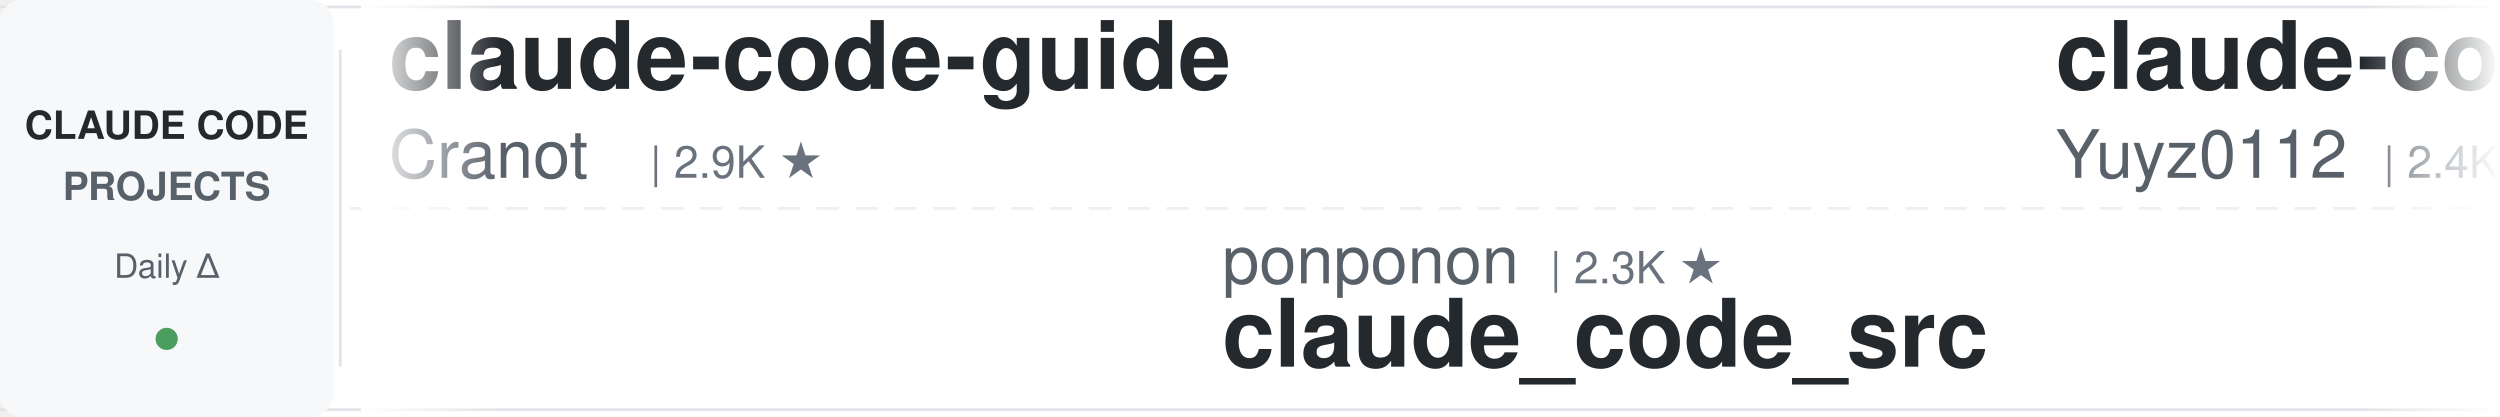
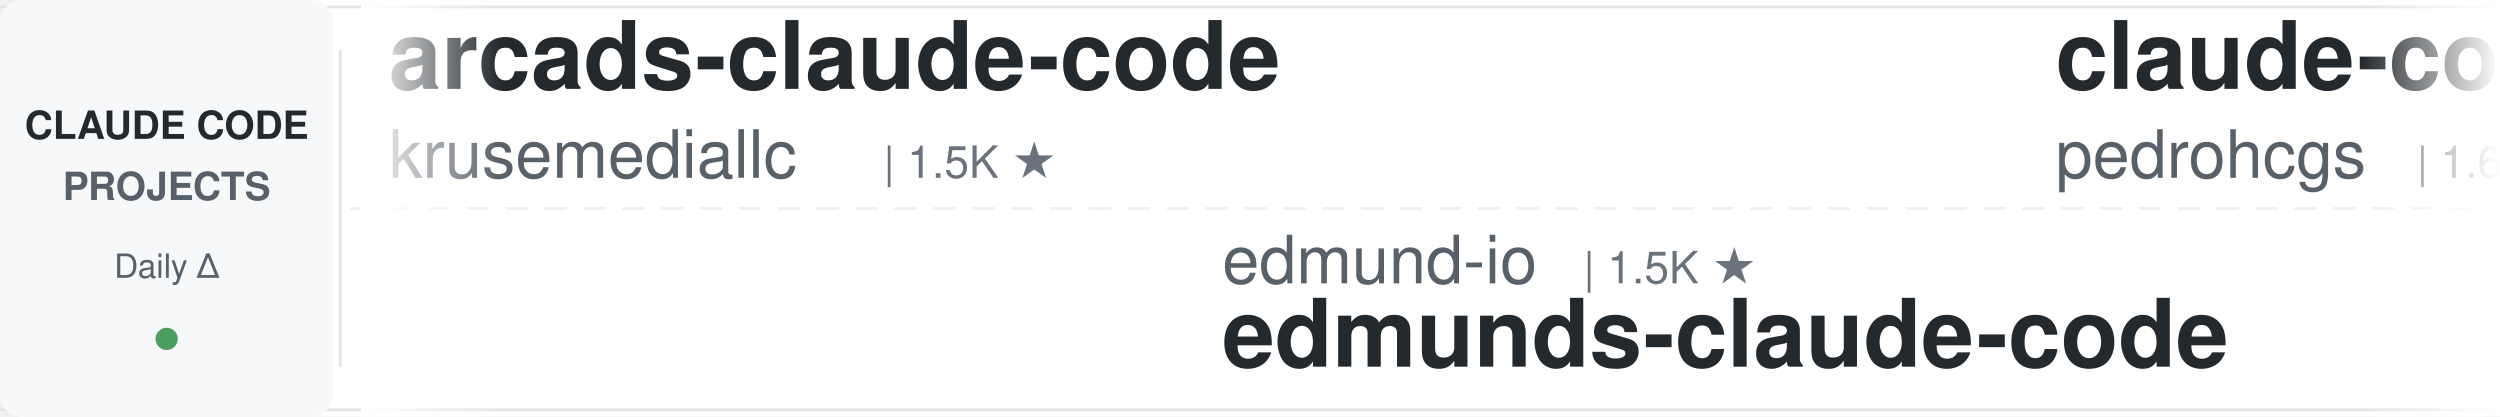
<svg xmlns="http://www.w3.org/2000/svg" width="900" height="150">
  <defs>
    <linearGradient id="leftFade" x1="0%" y1="0%" x2="100%" y2="0%">
      <stop offset="0%" style="stop-color:#ffffff;stop-opacity:1" />
      <stop offset="100%" style="stop-color:#ffffff;stop-opacity:0" />
    </linearGradient>
    <linearGradient id="rightFade" x1="0%" y1="0%" x2="100%" y2="0%">
      <stop offset="0%" style="stop-color:#ffffff;stop-opacity:0" />
      <stop offset="100%" style="stop-color:#ffffff;stop-opacity:1" />
    </linearGradient>
  </defs>
  <rect width="900" height="150" fill="#ffffff" rx="8" />
  <rect x="0" y="2" width="900" height="1" fill="#e1e4e8" />
  <rect x="0" y="147" width="900" height="1" fill="#e1e4e8" />
  <line x1="0" y1="75" x2="900" y2="75" stroke="#e1e4e8" stroke-width="1" stroke-dasharray="8 6" opacity="0.6" />
  <rect x="0" y="0" width="120" height="150" fill="#f6f8fa" rx="8" />
  <text x="60" y="50" font-family="-apple-system, BlinkMacSystemFont, 'Segoe UI', Helvetica, Arial, sans-serif" font-size="14" font-weight="600" fill="#24292e" text-anchor="middle">CLAUDE CODE</text>
  <text x="60" y="72" font-family="-apple-system, BlinkMacSystemFont, 'Segoe UI', Helvetica, Arial, sans-serif" font-size="14" font-weight="600" fill="#586069" text-anchor="middle">PROJECTS</text>
  <text x="60" y="100" font-family="-apple-system, BlinkMacSystemFont, 'Segoe UI', Helvetica, Arial, sans-serif" font-size="12" font-weight="500" fill="#586069" text-anchor="middle">Daily Δ</text>
  <circle cx="60" cy="122" r="4" fill="#22863a" opacity="0.8" />
  <rect x="122" y="18" width="1" height="114" fill="#e1e4e8" />
  <clipPath id="tickerClip">
    <rect x="130" y="0" width="770" height="150" />
  </clipPath>
  <g clip-path="url(#tickerClip)">
    <g id="tickerItems">
      <animateTransform attributeName="transform" attributeType="XML" type="translate" from="0 0" to="-3000 0" dur="54s" repeatCount="indefinite" />
      <g transform="translate(0, 0)">
-         <text x="140" y="32" font-family="-apple-system, BlinkMacSystemFont, 'Segoe UI', Helvetica, Arial, sans-serif" font-size="34" font-weight="600" fill="#24292e">claude-code-guide</text>
-         <text x="140" y="64" font-family="-apple-system, BlinkMacSystemFont, 'Segoe UI', Helvetica, Arial, sans-serif" font-size="24" font-weight="400" fill="#586069">Cranot</text>
-         <text x="234" y="64" font-family="-apple-system, BlinkMacSystemFont, 'Segoe UI', Helvetica, Arial, sans-serif" font-size="16" font-weight="500" fill="#6a737d">| 2.9K ★</text>
+         <text x="140" y="32" font-family="-apple-system, BlinkMacSystemFont, 'Segoe UI', Helvetica, Arial, sans-serif" font-size="34" font-weight="600" fill="#24292e">arcads-claude-code</text>
+         <text x="140" y="64" font-family="-apple-system, BlinkMacSystemFont, 'Segoe UI', Helvetica, Arial, sans-serif" font-size="24" font-weight="400" fill="#586069">krusemediallc</text>
+         <text x="318" y="64" font-family="-apple-system, BlinkMacSystemFont, 'Segoe UI', Helvetica, Arial, sans-serif" font-size="16" font-weight="500" fill="#6a737d">| 1.5K ★</text>
      </g>
      <g transform="translate(300, 0)">
+         <text x="140" y="102" font-family="-apple-system, BlinkMacSystemFont, 'Segoe UI', Helvetica, Arial, sans-serif" font-size="24" font-weight="400" fill="#586069">edmund-io</text>
+         <text x="270" y="102" font-family="-apple-system, BlinkMacSystemFont, 'Segoe UI', Helvetica, Arial, sans-serif" font-size="16" font-weight="500" fill="#6a737d">| 1.5K ★</text>
+         <text x="140" y="132" font-family="-apple-system, BlinkMacSystemFont, 'Segoe UI', Helvetica, Arial, sans-serif" font-size="34" font-weight="600" fill="#24292e">edmunds-claude-code</text>
+       </g>
+       <g transform="translate(600, 0)">
+         <text x="140" y="32" font-family="-apple-system, BlinkMacSystemFont, 'Segoe UI', Helvetica, Arial, sans-serif" font-size="34" font-weight="600" fill="#24292e">claude-code-my-workflow</text>
+         <text x="140" y="64" font-family="-apple-system, BlinkMacSystemFont, 'Segoe UI', Helvetica, Arial, sans-serif" font-size="24" font-weight="400" fill="#586069">pedrohcgs</text>
+         <text x="270" y="64" font-family="-apple-system, BlinkMacSystemFont, 'Segoe UI', Helvetica, Arial, sans-serif" font-size="16" font-weight="500" fill="#6a737d">| 1.6K ★</text>
+       </g>
+       <g transform="translate(900, 0)">
+         <text x="140" y="102" font-family="-apple-system, BlinkMacSystemFont, 'Segoe UI', Helvetica, Arial, sans-serif" font-size="24" font-weight="400" fill="#586069">davila7</text>
+         <text x="246" y="102" font-family="-apple-system, BlinkMacSystemFont, 'Segoe UI', Helvetica, Arial, sans-serif" font-size="16" font-weight="500" fill="#6a737d">| 30.8K ★</text>
+         <text x="140" y="132" font-family="-apple-system, BlinkMacSystemFont, 'Segoe UI', Helvetica, Arial, sans-serif" font-size="34" font-weight="600" fill="#24292e">claude-code-templates</text>
+       </g>
+       <g transform="translate(1200, 0)">
+         <text x="140" y="32" font-family="-apple-system, BlinkMacSystemFont, 'Segoe UI', Helvetica, Arial, sans-serif" font-size="34" font-weight="600" fill="#24292e">awesome-claude-code-plug...</text>
+         <text x="140" y="64" font-family="-apple-system, BlinkMacSystemFont, 'Segoe UI', Helvetica, Arial, sans-serif" font-size="24" font-weight="400" fill="#586069">ccplugins</text>
+         <text x="270" y="64" font-family="-apple-system, BlinkMacSystemFont, 'Segoe UI', Helvetica, Arial, sans-serif" font-size="16" font-weight="500" fill="#6a737d">| 939 ★</text>
+       </g>
+       <g transform="translate(1500, 0)">
+         <text x="140" y="102" font-family="-apple-system, BlinkMacSystemFont, 'Segoe UI', Helvetica, Arial, sans-serif" font-size="24" font-weight="400" fill="#586069">VILA-Lab</text>
+         <text x="258" y="102" font-family="-apple-system, BlinkMacSystemFont, 'Segoe UI', Helvetica, Arial, sans-serif" font-size="16" font-weight="500" fill="#6a737d">| 2.1K ★</text>
+         <text x="140" y="132" font-family="-apple-system, BlinkMacSystemFont, 'Segoe UI', Helvetica, Arial, sans-serif" font-size="34" font-weight="600" fill="#24292e">Dive-into-Claude-Code</text>
+       </g>
+       <g transform="translate(1800, 0)">
+         <text x="140" y="32" font-family="-apple-system, BlinkMacSystemFont, 'Segoe UI', Helvetica, Arial, sans-serif" font-size="34" font-weight="600" fill="#24292e">claude-code-source</text>
+         <text x="140" y="64" font-family="-apple-system, BlinkMacSystemFont, 'Segoe UI', Helvetica, Arial, sans-serif" font-size="24" font-weight="400" fill="#586069">AprilNEA</text>
+         <text x="258" y="64" font-family="-apple-system, BlinkMacSystemFont, 'Segoe UI', Helvetica, Arial, sans-serif" font-size="16" font-weight="500" fill="#6a737d">| 391 ★</text>
+       </g>
+       <g transform="translate(2100, 0)">
+         <text x="140" y="102" font-family="-apple-system, BlinkMacSystemFont, 'Segoe UI', Helvetica, Arial, sans-serif" font-size="24" font-weight="400" fill="#586069">luyao618</text>
+         <text x="258" y="102" font-family="-apple-system, BlinkMacSystemFont, 'Segoe UI', Helvetica, Arial, sans-serif" font-size="16" font-weight="500" fill="#6a737d">| 1.7K ★</text>
+         <text x="140" y="132" font-family="-apple-system, BlinkMacSystemFont, 'Segoe UI', Helvetica, Arial, sans-serif" font-size="34" font-weight="600" fill="#24292e">Claude-Code-Source-Study</text>
+       </g>
+       <g transform="translate(2400, 0)">
+         <text x="140" y="32" font-family="-apple-system, BlinkMacSystemFont, 'Segoe UI', Helvetica, Arial, sans-serif" font-size="34" font-weight="600" fill="#24292e">claude-code-tips</text>
+         <text x="140" y="64" font-family="-apple-system, BlinkMacSystemFont, 'Segoe UI', Helvetica, Arial, sans-serif" font-size="24" font-weight="400" fill="#586069">ykdojo</text>
+         <text x="234" y="64" font-family="-apple-system, BlinkMacSystemFont, 'Segoe UI', Helvetica, Arial, sans-serif" font-size="16" font-weight="500" fill="#6a737d">| 10.1K ★</text>
+       </g>
+       <g transform="translate(2700, 0)">
        <text x="140" y="102" font-family="-apple-system, BlinkMacSystemFont, 'Segoe UI', Helvetica, Arial, sans-serif" font-size="24" font-weight="400" fill="#586069">ponponon</text>
        <text x="258" y="102" font-family="-apple-system, BlinkMacSystemFont, 'Segoe UI', Helvetica, Arial, sans-serif" font-size="16" font-weight="500" fill="#6a737d">| 2.3K ★</text>
        <text x="140" y="132" font-family="-apple-system, BlinkMacSystemFont, 'Segoe UI', Helvetica, Arial, sans-serif" font-size="34" font-weight="600" fill="#24292e">claude_code_src</text>
      </g>
-       <g transform="translate(600, 0)">
-         <text x="140" y="32" font-family="-apple-system, BlinkMacSystemFont, 'Segoe UI', Helvetica, Arial, sans-serif" font-size="34" font-weight="600" fill="#24292e">claude-code-reverse</text>
-         <text x="140" y="64" font-family="-apple-system, BlinkMacSystemFont, 'Segoe UI', Helvetica, Arial, sans-serif" font-size="24" font-weight="400" fill="#586069">Yuyz0112</text>
-         <text x="258" y="64" font-family="-apple-system, BlinkMacSystemFont, 'Segoe UI', Helvetica, Arial, sans-serif" font-size="16" font-weight="500" fill="#6a737d">| 2.4K ★</text>
-       </g>
-       <g transform="translate(900, 0)">
-         <text x="140" y="102" font-family="-apple-system, BlinkMacSystemFont, 'Segoe UI', Helvetica, Arial, sans-serif" font-size="24" font-weight="400" fill="#586069">Pimzino</text>
-         <text x="246" y="102" font-family="-apple-system, BlinkMacSystemFont, 'Segoe UI', Helvetica, Arial, sans-serif" font-size="16" font-weight="500" fill="#6a737d">| 3.9K ★</text>
-         <text x="140" y="132" font-family="-apple-system, BlinkMacSystemFont, 'Segoe UI', Helvetica, Arial, sans-serif" font-size="34" font-weight="600" fill="#24292e">claude-code-spec-workflo...</text>
-       </g>
-       <g transform="translate(1200, 0)">
-         <text x="140" y="32" font-family="-apple-system, BlinkMacSystemFont, 'Segoe UI', Helvetica, Arial, sans-serif" font-size="34" font-weight="600" fill="#24292e">claude-code-showcase</text>
-         <text x="140" y="64" font-family="-apple-system, BlinkMacSystemFont, 'Segoe UI', Helvetica, Arial, sans-serif" font-size="24" font-weight="400" fill="#586069">ChrisWiles</text>
-         <text x="282" y="64" font-family="-apple-system, BlinkMacSystemFont, 'Segoe UI', Helvetica, Arial, sans-serif" font-size="16" font-weight="500" fill="#6a737d">| 6.1K ★</text>
-       </g>
-       <g transform="translate(1500, 0)">
-         <text x="140" y="102" font-family="-apple-system, BlinkMacSystemFont, 'Segoe UI', Helvetica, Arial, sans-serif" font-size="24" font-weight="400" fill="#586069">Piebald-AI</text>
-         <text x="282" y="102" font-family="-apple-system, BlinkMacSystemFont, 'Segoe UI', Helvetica, Arial, sans-serif" font-size="16" font-weight="500" fill="#6a737d">| 12.7K ★</text>
-         <text x="140" y="132" font-family="-apple-system, BlinkMacSystemFont, 'Segoe UI', Helvetica, Arial, sans-serif" font-size="34" font-weight="600" fill="#24292e">claude-code-system-promp...</text>
-       </g>
-       <g transform="translate(1800, 0)">
-         <text x="140" y="32" font-family="-apple-system, BlinkMacSystemFont, 'Segoe UI', Helvetica, Arial, sans-serif" font-size="34" font-weight="600" fill="#24292e">claude_codex_bridge</text>
-         <text x="140" y="64" font-family="-apple-system, BlinkMacSystemFont, 'Segoe UI', Helvetica, Arial, sans-serif" font-size="24" font-weight="400" fill="#586069">SeemSeam</text>
-         <text x="258" y="64" font-family="-apple-system, BlinkMacSystemFont, 'Segoe UI', Helvetica, Arial, sans-serif" font-size="16" font-weight="500" fill="#6a737d">| 3.5K ★</text>
-       </g>
-       <g transform="translate(2100, 0)">
-         <text x="140" y="102" font-family="-apple-system, BlinkMacSystemFont, 'Segoe UI', Helvetica, Arial, sans-serif" font-size="24" font-weight="400" fill="#586069">hangsman</text>
-         <text x="258" y="102" font-family="-apple-system, BlinkMacSystemFont, 'Segoe UI', Helvetica, Arial, sans-serif" font-size="16" font-weight="500" fill="#6a737d">| 794 ★</text>
-         <text x="140" y="132" font-family="-apple-system, BlinkMacSystemFont, 'Segoe UI', Helvetica, Arial, sans-serif" font-size="34" font-weight="600" fill="#24292e">claude-code-source</text>
-       </g>
-       <g transform="translate(2400, 0)">
-         <text x="140" y="32" font-family="-apple-system, BlinkMacSystemFont, 'Segoe UI', Helvetica, Arial, sans-serif" font-size="34" font-weight="600" fill="#24292e">claude-code-telegram</text>
-         <text x="140" y="64" font-family="-apple-system, BlinkMacSystemFont, 'Segoe UI', Helvetica, Arial, sans-serif" font-size="24" font-weight="400" fill="#586069">overwirehq</text>
-         <text x="282" y="64" font-family="-apple-system, BlinkMacSystemFont, 'Segoe UI', Helvetica, Arial, sans-serif" font-size="16" font-weight="500" fill="#6a737d">| 2.8K ★</text>
-       </g>
-       <g transform="translate(2700, 0)">
-         <text x="140" y="102" font-family="-apple-system, BlinkMacSystemFont, 'Segoe UI', Helvetica, Arial, sans-serif" font-size="24" font-weight="400" fill="#586069">feiskyer</text>
-         <text x="258" y="102" font-family="-apple-system, BlinkMacSystemFont, 'Segoe UI', Helvetica, Arial, sans-serif" font-size="16" font-weight="500" fill="#6a737d">| 1.7K ★</text>
-         <text x="140" y="132" font-family="-apple-system, BlinkMacSystemFont, 'Segoe UI', Helvetica, Arial, sans-serif" font-size="34" font-weight="600" fill="#24292e">claude-code-settings</text>
-       </g>
      <g transform="translate(3000, 0)">
-         <text x="140" y="32" font-family="-apple-system, BlinkMacSystemFont, 'Segoe UI', Helvetica, Arial, sans-serif" font-size="34" font-weight="600" fill="#24292e">claude-code-guide</text>
-         <text x="140" y="64" font-family="-apple-system, BlinkMacSystemFont, 'Segoe UI', Helvetica, Arial, sans-serif" font-size="24" font-weight="400" fill="#586069">Cranot</text>
-         <text x="234" y="64" font-family="-apple-system, BlinkMacSystemFont, 'Segoe UI', Helvetica, Arial, sans-serif" font-size="16" font-weight="500" fill="#6a737d">| 2.9K ★</text>
+         <text x="140" y="32" font-family="-apple-system, BlinkMacSystemFont, 'Segoe UI', Helvetica, Arial, sans-serif" font-size="34" font-weight="600" fill="#24292e">arcads-claude-code</text>
+         <text x="140" y="64" font-family="-apple-system, BlinkMacSystemFont, 'Segoe UI', Helvetica, Arial, sans-serif" font-size="24" font-weight="400" fill="#586069">krusemediallc</text>
+         <text x="318" y="64" font-family="-apple-system, BlinkMacSystemFont, 'Segoe UI', Helvetica, Arial, sans-serif" font-size="16" font-weight="500" fill="#6a737d">| 1.5K ★</text>
      </g>
      <g transform="translate(3300, 0)">
-         <text x="140" y="102" font-family="-apple-system, BlinkMacSystemFont, 'Segoe UI', Helvetica, Arial, sans-serif" font-size="24" font-weight="400" fill="#586069">ponponon</text>
-         <text x="258" y="102" font-family="-apple-system, BlinkMacSystemFont, 'Segoe UI', Helvetica, Arial, sans-serif" font-size="16" font-weight="500" fill="#6a737d">| 2.3K ★</text>
-         <text x="140" y="132" font-family="-apple-system, BlinkMacSystemFont, 'Segoe UI', Helvetica, Arial, sans-serif" font-size="34" font-weight="600" fill="#24292e">claude_code_src</text>
+         <text x="140" y="102" font-family="-apple-system, BlinkMacSystemFont, 'Segoe UI', Helvetica, Arial, sans-serif" font-size="24" font-weight="400" fill="#586069">edmund-io</text>
+         <text x="270" y="102" font-family="-apple-system, BlinkMacSystemFont, 'Segoe UI', Helvetica, Arial, sans-serif" font-size="16" font-weight="500" fill="#6a737d">| 1.5K ★</text>
+         <text x="140" y="132" font-family="-apple-system, BlinkMacSystemFont, 'Segoe UI', Helvetica, Arial, sans-serif" font-size="34" font-weight="600" fill="#24292e">edmunds-claude-code</text>
      </g>
      <g transform="translate(3600, 0)">
-         <text x="140" y="32" font-family="-apple-system, BlinkMacSystemFont, 'Segoe UI', Helvetica, Arial, sans-serif" font-size="34" font-weight="600" fill="#24292e">claude-code-reverse</text>
-         <text x="140" y="64" font-family="-apple-system, BlinkMacSystemFont, 'Segoe UI', Helvetica, Arial, sans-serif" font-size="24" font-weight="400" fill="#586069">Yuyz0112</text>
-         <text x="258" y="64" font-family="-apple-system, BlinkMacSystemFont, 'Segoe UI', Helvetica, Arial, sans-serif" font-size="16" font-weight="500" fill="#6a737d">| 2.4K ★</text>
+         <text x="140" y="32" font-family="-apple-system, BlinkMacSystemFont, 'Segoe UI', Helvetica, Arial, sans-serif" font-size="34" font-weight="600" fill="#24292e">claude-code-my-workflow</text>
+         <text x="140" y="64" font-family="-apple-system, BlinkMacSystemFont, 'Segoe UI', Helvetica, Arial, sans-serif" font-size="24" font-weight="400" fill="#586069">pedrohcgs</text>
+         <text x="270" y="64" font-family="-apple-system, BlinkMacSystemFont, 'Segoe UI', Helvetica, Arial, sans-serif" font-size="16" font-weight="500" fill="#6a737d">| 1.6K ★</text>
      </g>
      <g transform="translate(3900, 0)">
-         <text x="140" y="102" font-family="-apple-system, BlinkMacSystemFont, 'Segoe UI', Helvetica, Arial, sans-serif" font-size="24" font-weight="400" fill="#586069">Pimzino</text>
-         <text x="246" y="102" font-family="-apple-system, BlinkMacSystemFont, 'Segoe UI', Helvetica, Arial, sans-serif" font-size="16" font-weight="500" fill="#6a737d">| 3.9K ★</text>
-         <text x="140" y="132" font-family="-apple-system, BlinkMacSystemFont, 'Segoe UI', Helvetica, Arial, sans-serif" font-size="34" font-weight="600" fill="#24292e">claude-code-spec-workflo...</text>
+         <text x="140" y="102" font-family="-apple-system, BlinkMacSystemFont, 'Segoe UI', Helvetica, Arial, sans-serif" font-size="24" font-weight="400" fill="#586069">davila7</text>
+         <text x="246" y="102" font-family="-apple-system, BlinkMacSystemFont, 'Segoe UI', Helvetica, Arial, sans-serif" font-size="16" font-weight="500" fill="#6a737d">| 30.8K ★</text>
+         <text x="140" y="132" font-family="-apple-system, BlinkMacSystemFont, 'Segoe UI', Helvetica, Arial, sans-serif" font-size="34" font-weight="600" fill="#24292e">claude-code-templates</text>
      </g>
    </g>
  </g>
  <rect x="130" y="0" width="50" height="150" fill="url(#leftFade)" />
  <rect x="850" y="0" width="50" height="150" fill="url(#rightFade)" />
</svg>
